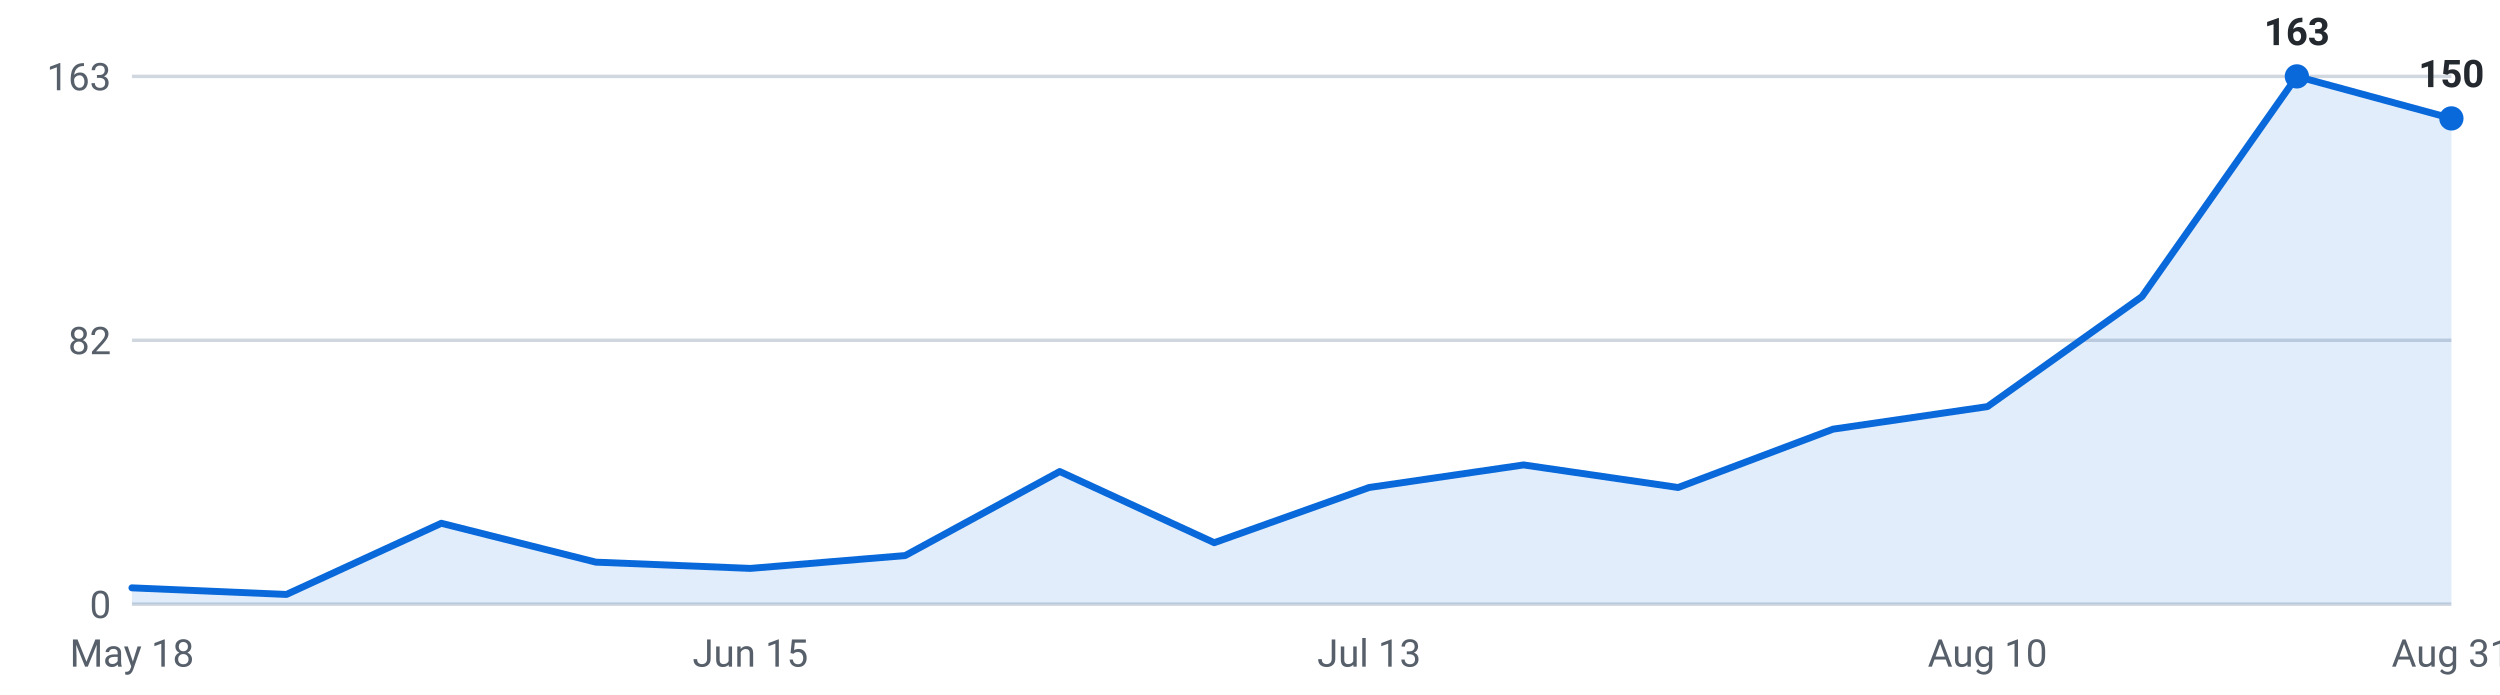
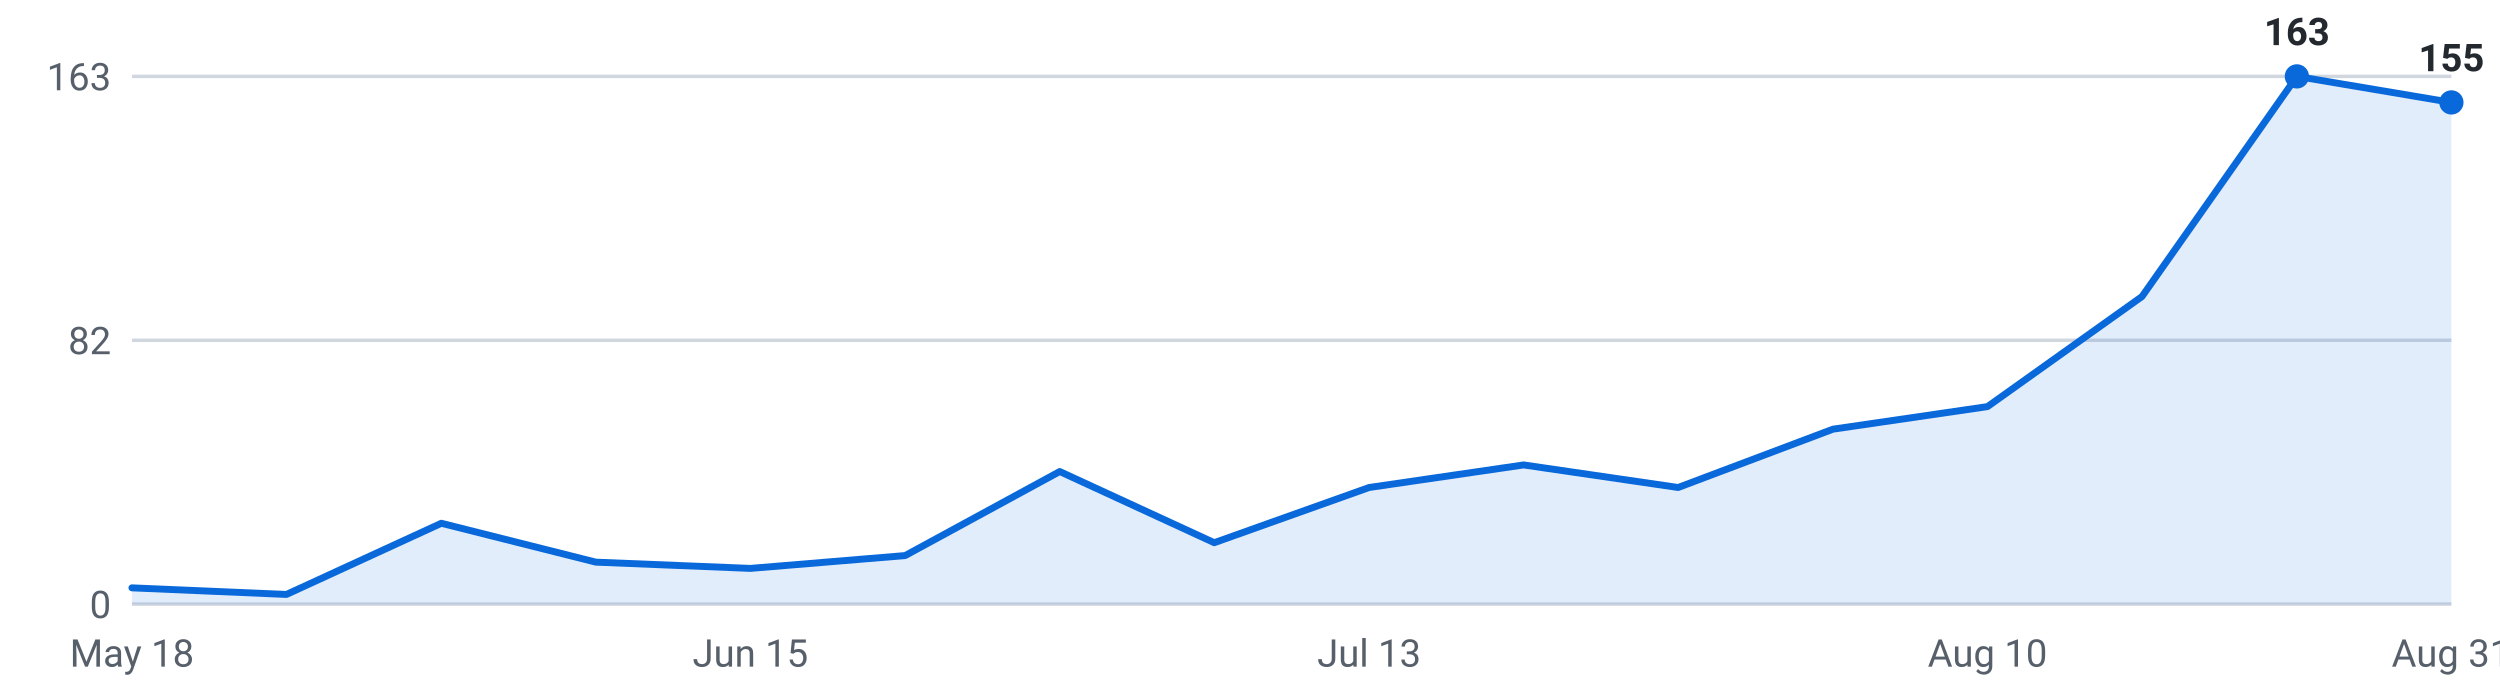
<svg xmlns="http://www.w3.org/2000/svg" viewBox="0 0 720 200" width="720" height="200" role="img" aria-label="Internships posted per week, last 16 weeks">
  <g font-family="-apple-system,Segoe UI,Roboto,sans-serif" font-size="11">
    <line x1="38" y1="174.0" x2="706" y2="174.0" stroke="#d0d7de" stroke-width="1" />
    <text x="32" y="178.0" text-anchor="end" fill="#57606a">0</text>
    <line x1="38" y1="98.0" x2="706" y2="98.0" stroke="#d0d7de" stroke-width="1" />
    <text x="32" y="102.0" text-anchor="end" fill="#57606a">82</text>
    <line x1="38" y1="22.0" x2="706" y2="22.0" stroke="#d0d7de" stroke-width="1" />
    <text x="32" y="26.0" text-anchor="end" fill="#57606a">163</text>
-     <path d="M38.0,174 L38.0,169.3 L82.5,171.2 L127.1,150.7 L171.6,161.9 L216.1,163.7 L260.7,160.0 L305.2,135.8 L349.7,156.3 L394.3,140.4 L438.8,133.9 L483.3,140.4 L527.9,123.6 L572.4,117.1 L616.9,85.4 L661.5,22.0 L706.0,34.1 L706.0,174 Z" fill="#0969da" fill-opacity="0.12" />
-     <polyline points="38.0,169.3 82.5,171.2 127.1,150.7 171.6,161.9 216.1,163.7 260.7,160.0 305.2,135.8 349.7,156.3 394.3,140.4 438.8,133.9 483.3,140.4 527.9,123.6 572.4,117.1 616.9,85.4 661.5,22.0 706.0,34.1" fill="none" stroke="#0969da" stroke-width="2" stroke-linejoin="round" stroke-linecap="round" />
+     <path d="M38.0,174 L38.0,169.3 L82.5,171.2 L127.1,150.7 L171.6,161.9 L216.1,163.7 L260.7,160.0 L305.2,135.8 L349.7,156.3 L394.3,140.4 L438.8,133.9 L483.3,140.4 L527.9,123.6 L572.4,117.1 L616.9,85.4 L661.5,22.0 L706.0,29.5 L706.0,174 Z" fill="#0969da" fill-opacity="0.12" />
+     <polyline points="38.0,169.3 82.5,171.2 127.1,150.7 171.6,161.9 216.1,163.7 260.7,160.0 305.2,135.8 349.7,156.3 394.3,140.4 438.8,133.9 483.3,140.4 527.9,123.6 572.4,117.1 616.9,85.4 661.5,22.0 706.0,29.5" fill="none" stroke="#0969da" stroke-width="2" stroke-linejoin="round" stroke-linecap="round" />
    <circle cx="661.5" cy="22.0" r="3.5" fill="#0969da" />
    <text x="661.5" y="13.0" text-anchor="middle" fill="#24292f" font-weight="600">163</text>
-     <circle cx="706.0" cy="34.1" r="3.5" fill="#0969da" />
-     <text x="706.0" y="25.1" text-anchor="middle" fill="#24292f" font-weight="600">150</text>
+     <circle cx="706.0" cy="29.5" r="3.5" fill="#0969da" />
+     <text x="706.0" y="20.5" text-anchor="middle" fill="#24292f" font-weight="600">155</text>
    <text x="38.0" y="192" text-anchor="middle" fill="#57606a">May 18</text>
    <text x="216.1" y="192" text-anchor="middle" fill="#57606a">Jun 15</text>
    <text x="394.3" y="192" text-anchor="middle" fill="#57606a">Jul 13</text>
    <text x="572.4" y="192" text-anchor="middle" fill="#57606a">Aug 10</text>
    <text x="706.0" y="192" text-anchor="middle" fill="#57606a">Aug 31</text>
  </g>
</svg>
